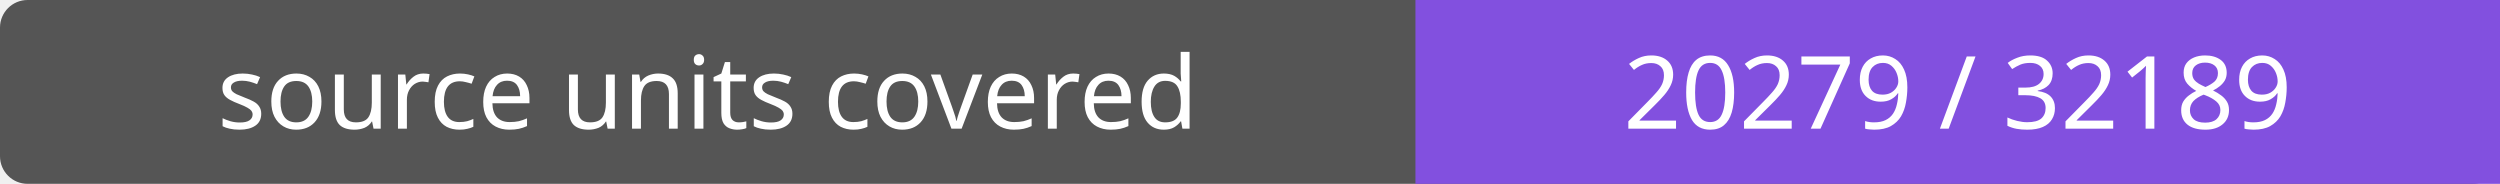
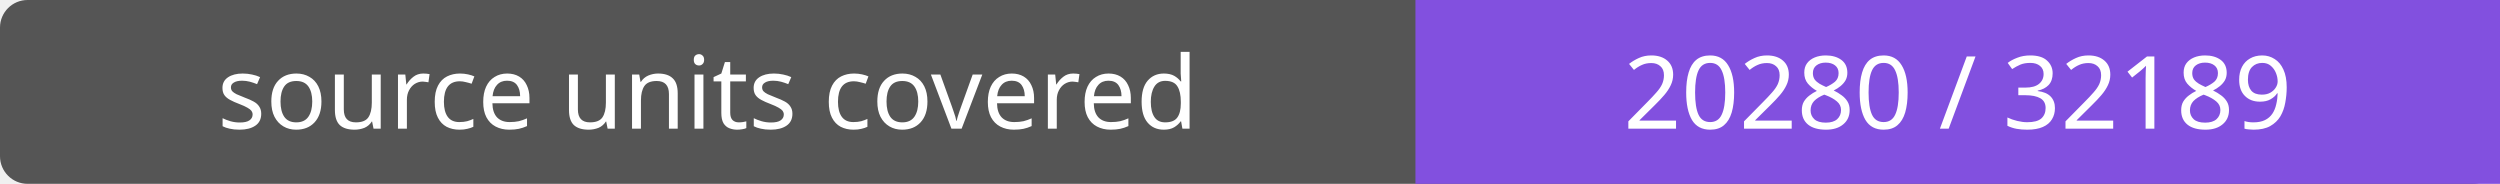
- <svg xmlns="http://www.w3.org/2000/svg" width="272" height="20" role="img" aria-label="source units covered: 20279 / 32189">
+ <svg xmlns="http://www.w3.org/2000/svg" width="272" height="20" role="img" aria-label="source units covered: 20280 / 32189">
  <rect width="272" height="20" rx="3" fill="#555" />
  <path fill="#8250df" d="M154 0h118v20H154z" />
  <g fill="#fff" text-anchor="middle" font-family="Verdana,sans-serif" font-size="11">
    <text x="77.0" y="14">source units covered</text>
-     <text x="213.0" y="14">20279 / 32189</text>
+     <text x="213.0" y="14">20280 / 32189</text>
  </g>
</svg>
